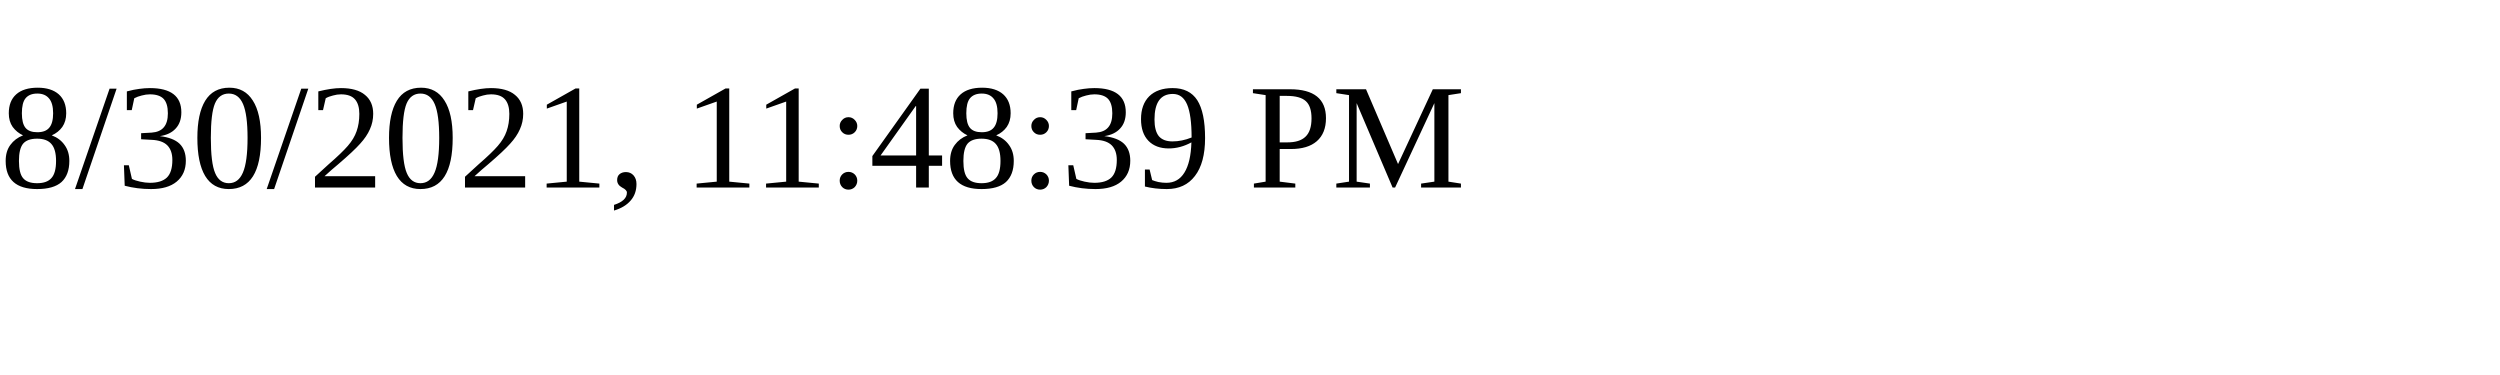
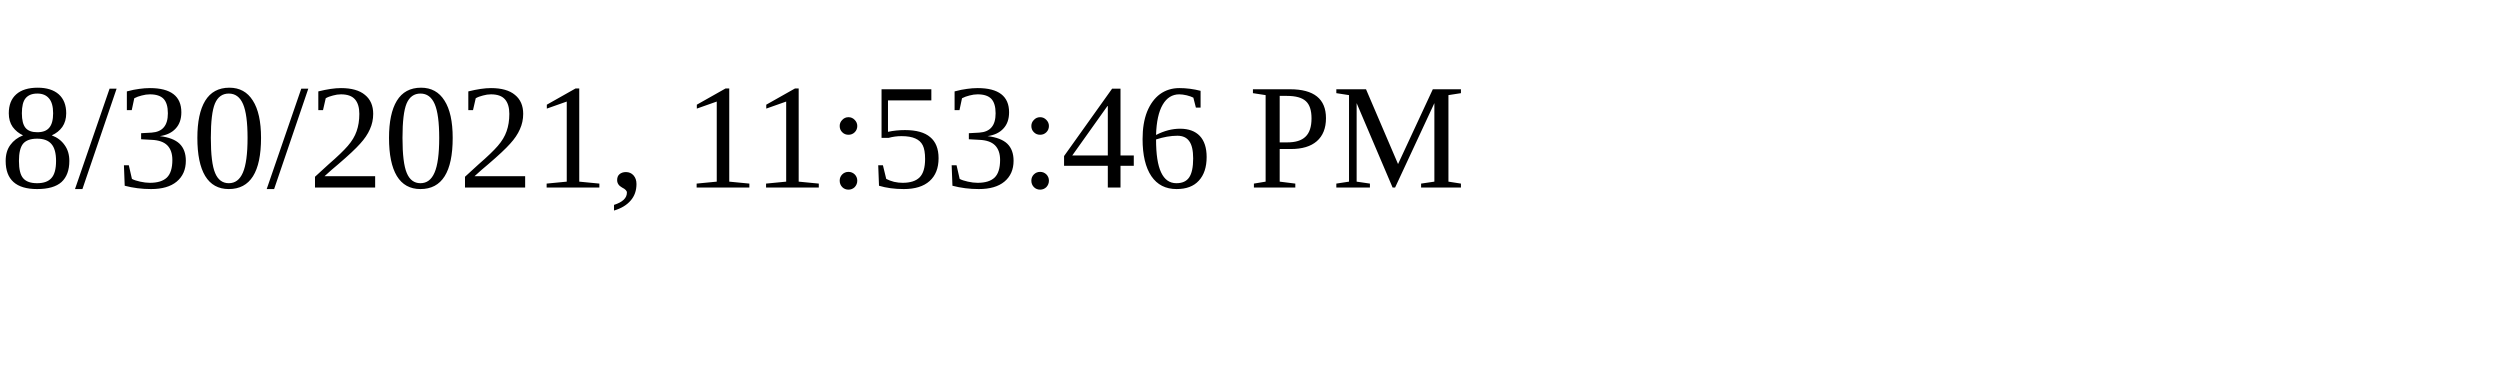
<svg xmlns="http://www.w3.org/2000/svg" height="30" width="200">
-   <text x="0" y="15">8/30/2021, 11:48:39 PM</text>
+   <text x="0" y="15">8/30/2021, 11:53:46 PM</text>
</svg>
